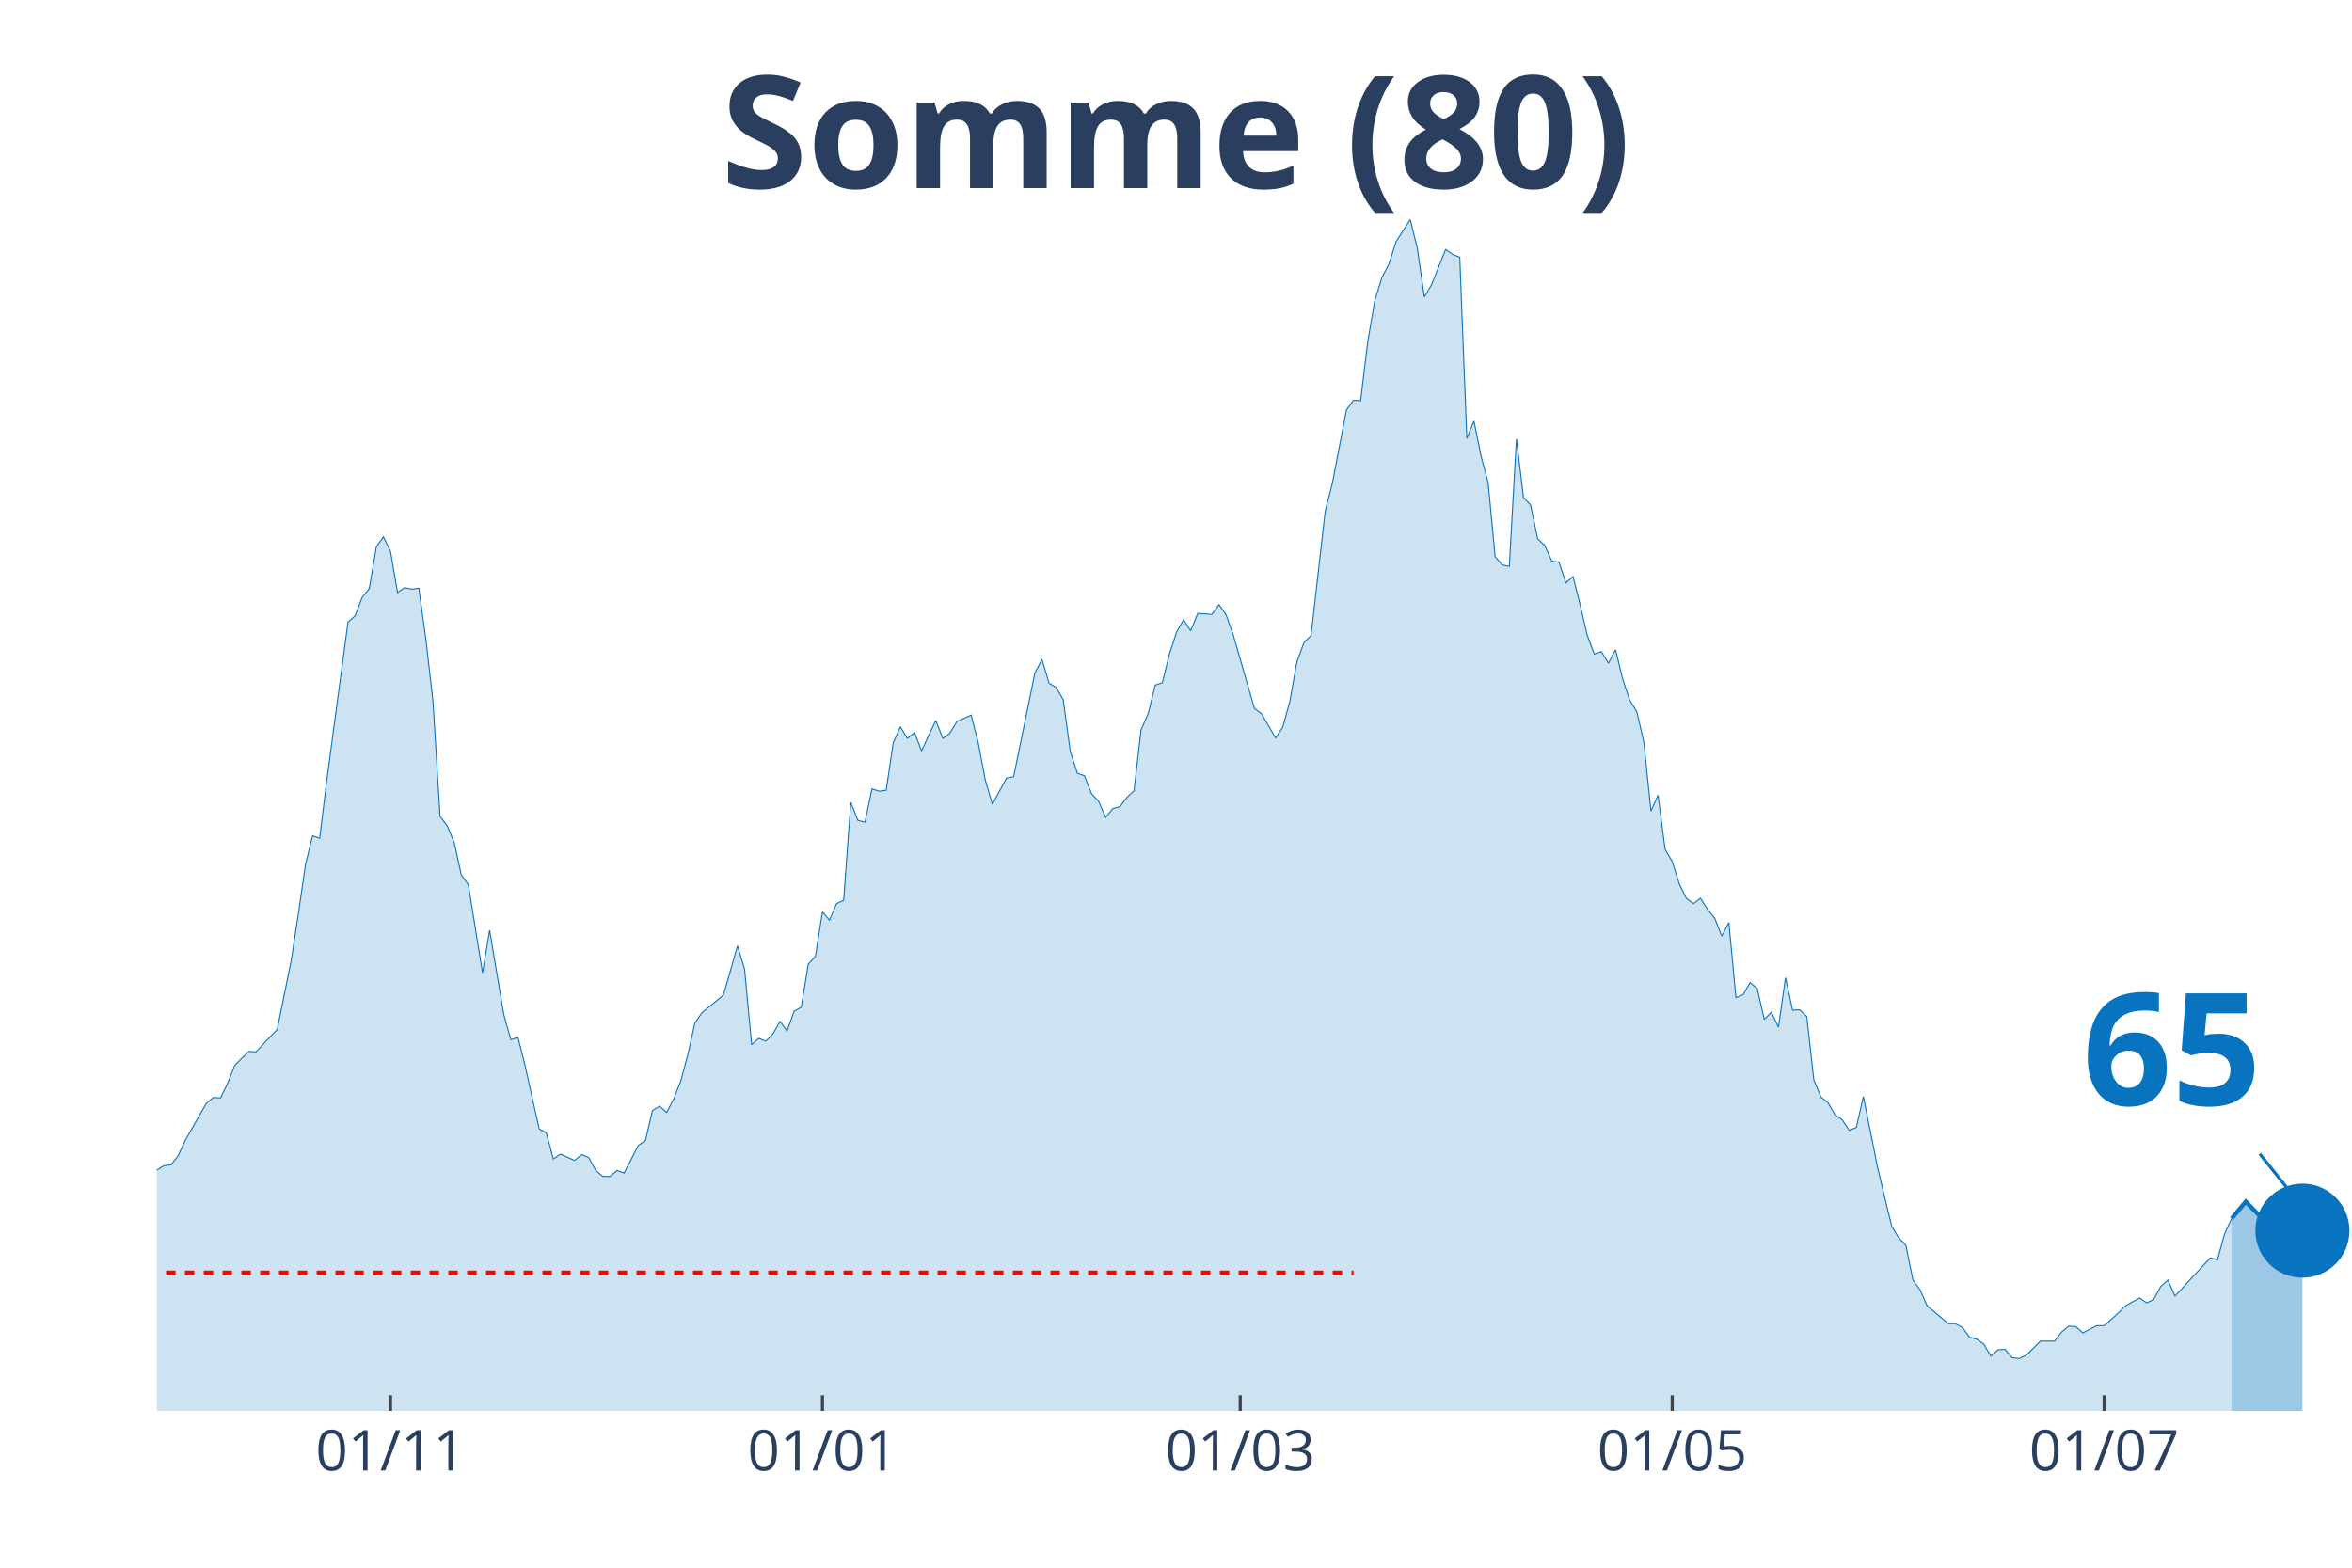
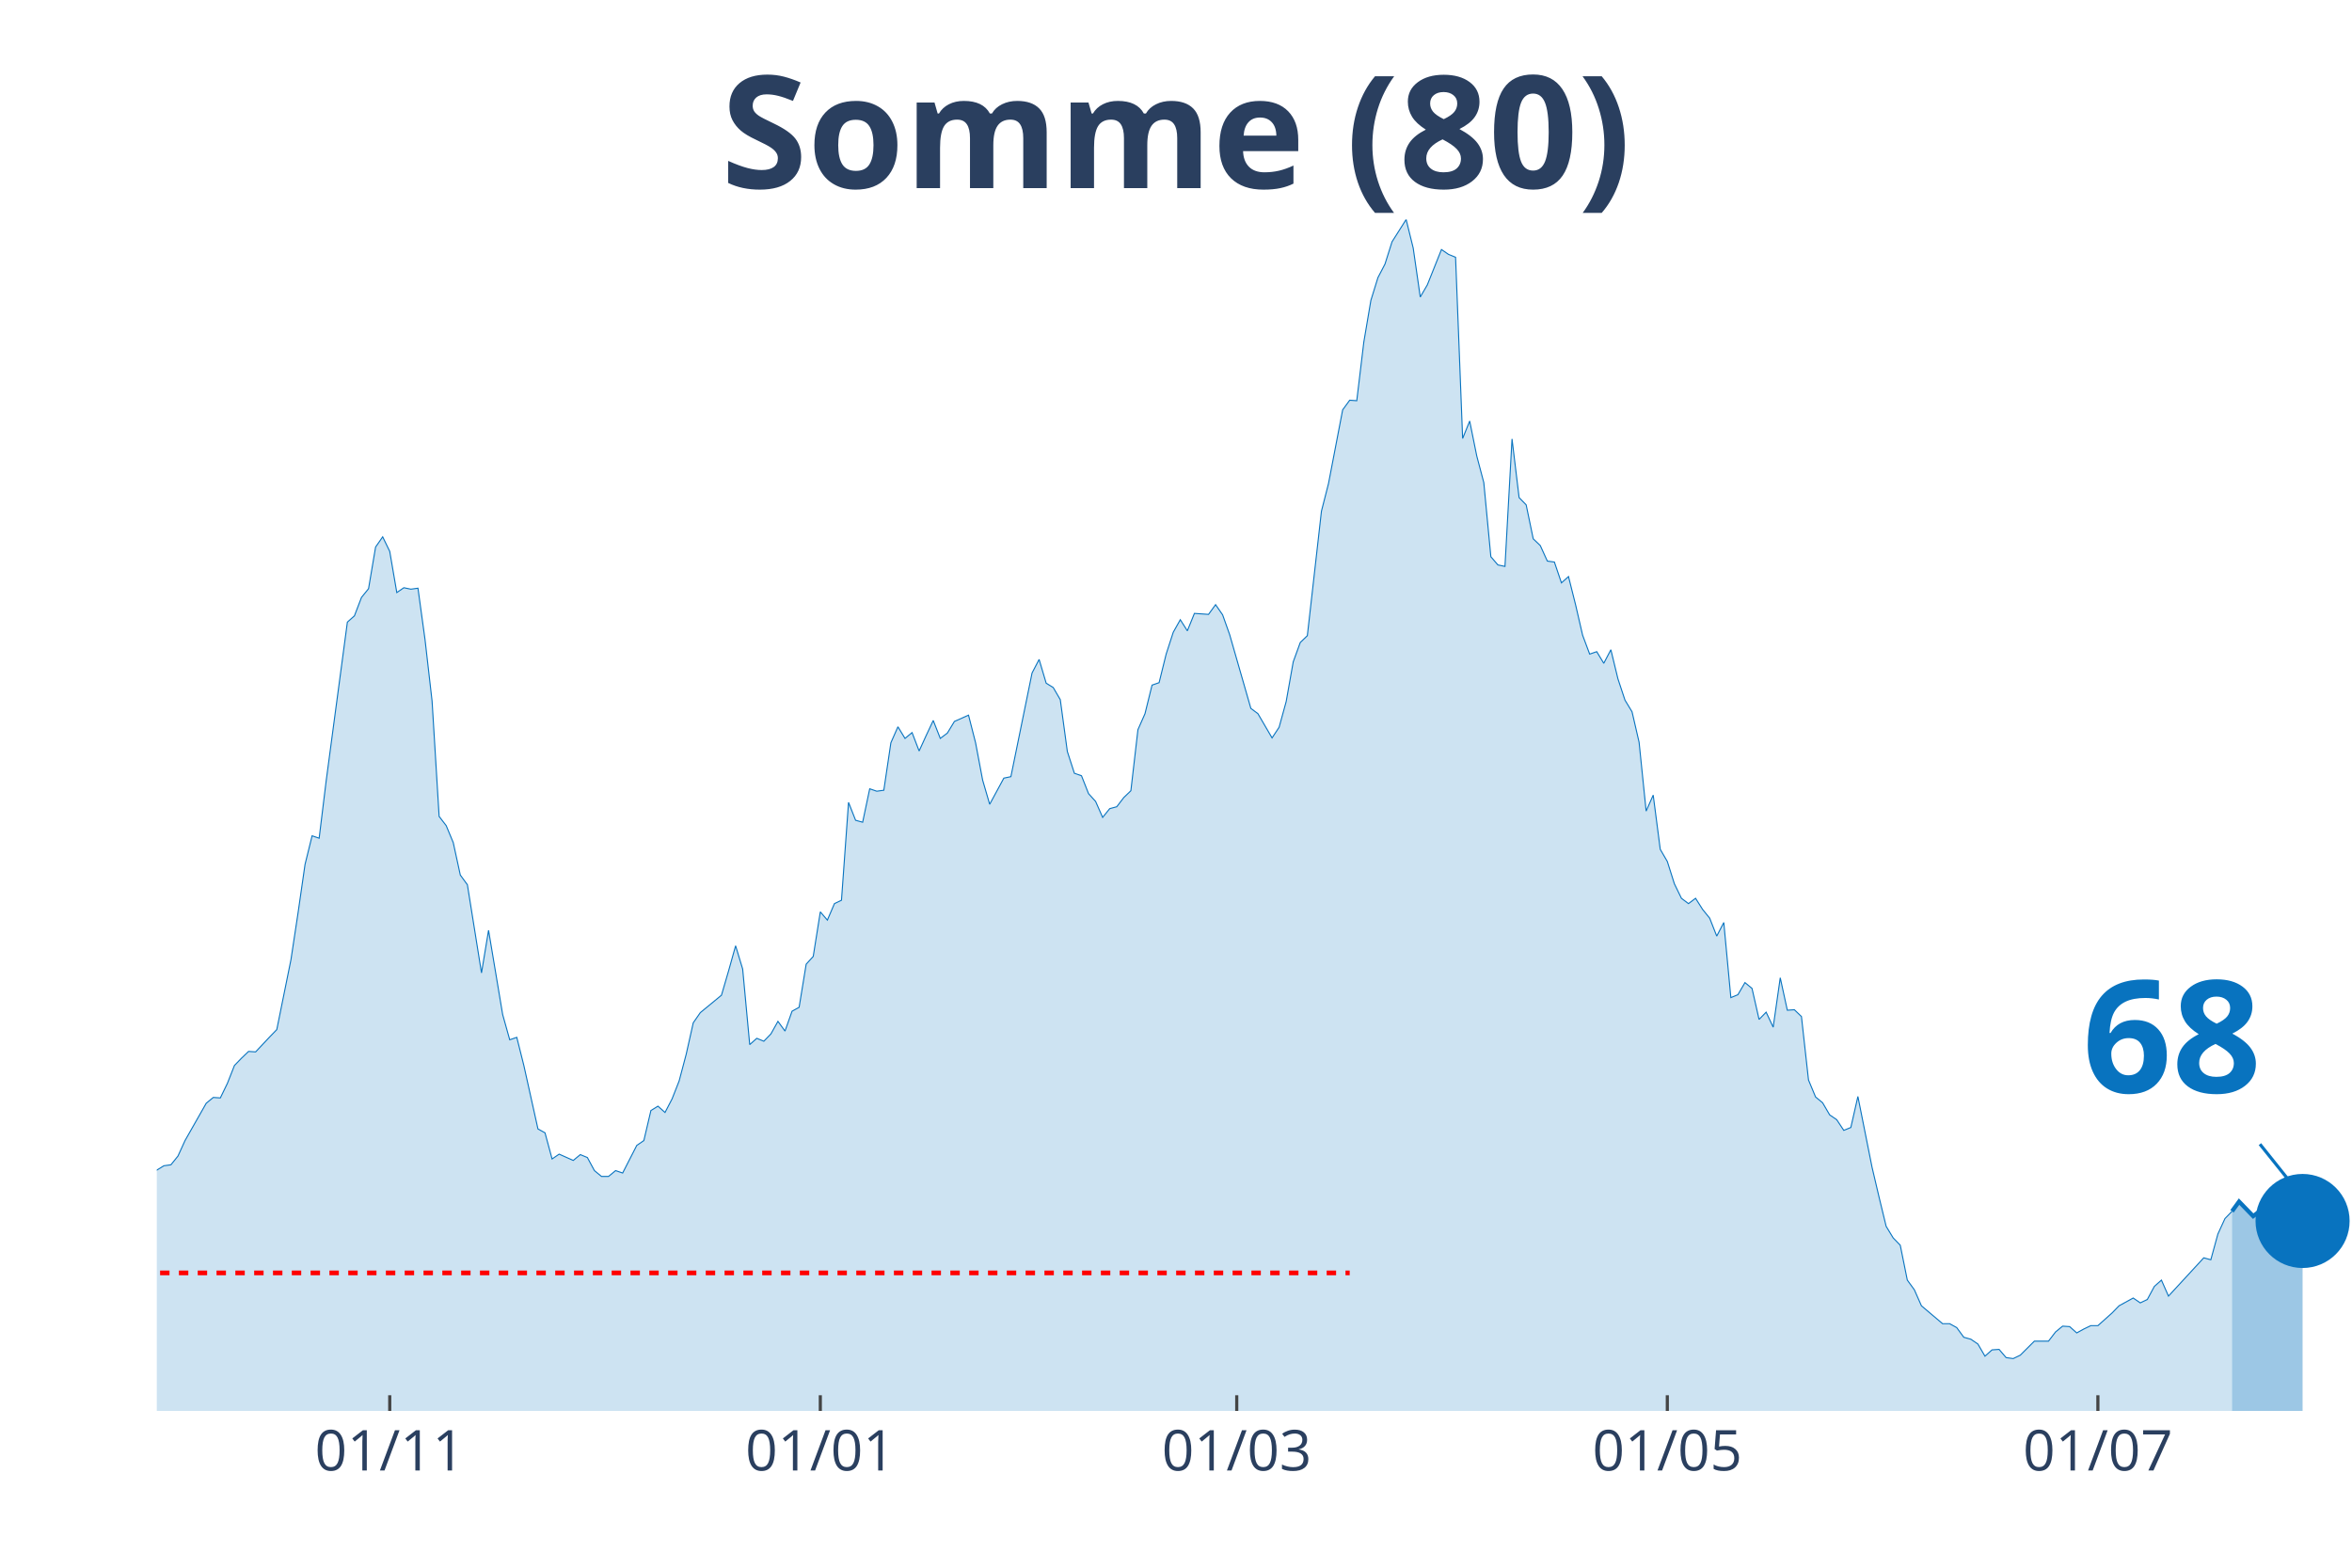
<svg xmlns="http://www.w3.org/2000/svg" class="main-svg" width="1125" height="750" style="" viewBox="0 0 750 500">
  <rect x="0" y="0" width="750" height="500" style="fill: rgb(0, 0, 0); fill-opacity: 0;" />
-   <defs id="defs-172149">
+   <defs id="defs-daf087">
    <g class="clips">
-       <clipPath id="clip172149xyplot" class="plotclip">
+       <clipPath id="clipdaf087xyplot" class="plotclip">
        <rect width="700" height="380" />
      </clipPath>
-       <clipPath class="axesclip" id="clip172149x">
+       <clipPath class="axesclip" id="clipdaf087x">
        <rect x="50" y="0" width="700" height="500" />
      </clipPath>
-       <clipPath class="axesclip" id="clip172149y">
+       <clipPath class="axesclip" id="clipdaf087y">
        <rect x="0" y="70" width="750" height="380" />
      </clipPath>
-       <clipPath class="axesclip" id="clip172149xy">
+       <clipPath class="axesclip" id="clipdaf087xy">
        <rect x="50" y="70" width="700" height="380" />
      </clipPath>
    </g>
    <g class="gradients" />
  </defs>
  <g class="bglayer">
    <rect class="bg" x="50" y="70" width="700" height="380" style="fill: rgb(0, 0, 0); fill-opacity: 0; stroke-width: 0;" />
  </g>
  <g class="layer-below">
    <g class="imagelayer" />
    <g class="shapelayer" />
  </g>
  <g class="cartesianlayer">
    <g class="subplot xy">
      <g class="layer-subplot">
        <g class="shapelayer" />
        <g class="imagelayer" />
      </g>
      <g class="gridlayer">
        <g class="x">
-           <path class="xgrid crisp" transform="translate(124.52,0)" d="M0,70v380" style="stroke: rgb(255, 255, 255); stroke-opacity: 1; stroke-width: 1px;" />
-           <path class="xgrid crisp" transform="translate(262.26,0)" d="M0,70v380" style="stroke: rgb(255, 255, 255); stroke-opacity: 1; stroke-width: 1px;" />
-           <path class="xgrid crisp" transform="translate(395.48,0)" d="M0,70v380" style="stroke: rgb(255, 255, 255); stroke-opacity: 1; stroke-width: 1px;" />
-           <path class="xgrid crisp" transform="translate(533.23,0)" d="M0,70v380" style="stroke: rgb(255, 255, 255); stroke-opacity: 1; stroke-width: 1px;" />
-           <path class="xgrid crisp" transform="translate(670.97,0)" d="M0,70v380" style="stroke: rgb(255, 255, 255); stroke-opacity: 1; stroke-width: 1px;" />
+           <path class="xgrid crisp" transform="translate(124.28,0)" d="M0,70v380" style="stroke: rgb(255, 255, 255); stroke-opacity: 1; stroke-width: 1px;" />
+           <path class="xgrid crisp" transform="translate(261.58,0)" d="M0,70v380" style="stroke: rgb(255, 255, 255); stroke-opacity: 1; stroke-width: 1px;" />
+           <path class="xgrid crisp" transform="translate(394.37,0)" d="M0,70v380" style="stroke: rgb(255, 255, 255); stroke-opacity: 1; stroke-width: 1px;" />
+           <path class="xgrid crisp" transform="translate(531.67,0)" d="M0,70v380" style="stroke: rgb(255, 255, 255); stroke-opacity: 1; stroke-width: 1px;" />
+           <path class="xgrid crisp" transform="translate(668.97,0)" d="M0,70v380" style="stroke: rgb(255, 255, 255); stroke-opacity: 1; stroke-width: 1px;" />
        </g>
        <g class="y" />
      </g>
      <g class="zerolinelayer" />
      <path class="xlines-below" />
      <path class="ylines-below" />
      <g class="overlines-below" />
      <g class="xaxislayer-below" />
      <g class="yaxislayer-below" />
      <g class="overaxes-below" />
-       <g class="plot" transform="translate(50, 70)" clip-path="url('#clip172149xyplot')">
+       <g class="plot" transform="translate(50, 70)" clip-path="url('#clipdaf087xyplot')">
        <g class="scatterlayer mlayer">
-           <g class="trace scatter tracec6902e" style="stroke-miterlimit: 2;">
+           <g class="trace scatter trace40fad7" style="stroke-miterlimit: 2;">
            <g class="fills">
              <g>
-                 <path class="js-fill" d="M661.61,380L-307.1,380L-307.1,371.66L-291.29,374.9L-289.03,373.2L-277.74,374.59L-275.48,375.52L-268.71,376.91L-266.45,376.91L-212.26,379.07L-210,379.23L-144.52,377.22L-142.26,376.45L-133.23,375.36L-130.97,374.44L-117.42,376.14L-115.16,376.91L-106.13,376.6L-103.87,376.29L-83.55,369.18L-81.29,369.03L-76.77,366.86L-74.52,366.71L-70,365.78L-67.74,361.15L-60.97,349.56L-58.71,349.09L-49.68,334.1L-47.42,337.35L-42.9,337.04L-40.65,333.33L-33.87,319.73L-31.61,314.94L-27.1,314.32L-24.84,308.76L-22.58,300.72L-20.32,301.96L-18.06,301.81L-15.81,298.41L-11.29,298.71L-9.03,296.71L-6.77,304.9L-4.52,305.21L-2.26,305.36L0,303.2L2.26,301.81L4.52,301.5L6.77,298.71L9.03,293.77L15.81,281.87L18.06,280.02L20.32,280.17L22.58,275.53L24.84,269.82L27.1,267.5L29.35,265.34L31.61,265.49L36.13,260.7L38.39,258.38L42.9,236.13L45.16,221.29L47.42,205.69L49.68,196.57L51.94,197.34L54.19,178.95L60.97,128.42L63.23,126.41L65.48,120.54L67.74,117.76L70,104.47L72.26,101.22L74.52,105.86L76.77,118.99L79.03,117.45L81.29,117.91L83.55,117.6L85.81,133.98L88.06,153.61L90.32,190.39L92.58,193.32L94.84,198.73L97.1,209.08L99.35,212.18L103.87,240.3L106.13,226.7L110.65,253.59L112.9,261.63L115.16,260.85L117.42,269.82L121.94,290.06L124.19,291.3L126.45,299.64L128.71,298.1L133.23,300.11L135.48,298.25L137.74,299.18L140,303.35L142.26,305.21L144.52,305.21L146.77,303.35L149.03,304.12L153.55,295.32L155.81,293.77L158.06,284.19L160.32,282.8L162.58,284.81L164.84,280.48L167.1,274.76L169.35,266.26L171.61,256.22L173.87,252.97L180.65,247.41L182.9,239.68L185.16,231.65L187.42,239.06L189.68,263.17L191.94,261.16L194.19,262.09L196.45,259.77L198.71,255.75L200.97,258.85L203.23,252.51L205.48,251.27L207.74,237.52L210,235.05L212.26,220.83L214.52,223.46L216.77,218.2L219.03,217.12L221.29,185.9L223.55,191.62L225.81,192.24L228.06,181.58L230.32,182.35L232.58,182.04L234.84,166.9L237.1,161.8L239.35,165.51L241.61,163.65L243.87,169.52L246.13,164.58L248.39,159.79L250.65,165.51L252.9,163.81L255.16,160.1L259.68,158.09L261.94,166.9L264.19,178.8L266.45,186.52L270.97,178.18L273.23,177.71L280,144.64L282.26,140.32L284.52,147.89L286.77,149.28L289.03,153.14L291.29,169.68L293.55,176.63L295.81,177.41L298.06,183.12L300.32,185.6L302.58,190.7L304.84,187.91L307.1,187.3L309.35,184.36L311.61,182.2L313.87,162.72L316.13,157.63L318.39,148.51L320.65,147.73L322.9,138.62L325.16,131.66L327.42,127.65L329.68,131.2L331.94,125.64L336.45,125.95L338.71,122.85L340.97,126.1L343.23,132.44L350,155.93L352.26,157.63L356.77,165.35L359.03,161.95L361.29,153.76L363.55,141.09L365.81,134.91L368.06,132.75L372.58,93.03L374.84,84.22L379.35,60.73L381.61,57.64L383.87,57.8L386.13,39.1L388.39,25.81L390.65,18.54L392.9,14.22L395.16,7.11L399.68,0L401.94,9.12L404.19,24.73L406.45,20.86L410.97,9.58L413.23,11.13L415.48,12.05L417.74,69.85L420,64.29L422.26,75.41L424.52,83.91L426.77,107.56L429.03,110.18L431.29,110.65L433.55,70L435.81,88.7L438.06,91.02L440.32,101.84L442.58,104L444.84,108.95L447.1,109.26L449.35,115.9L451.61,113.89L453.87,122.85L456.13,132.59L458.39,138.62L460.65,137.84L462.9,141.55L465.16,137.23L467.42,146.5L469.68,153.3L471.94,157.01L474.19,166.74L476.45,188.69L478.71,183.59L480.97,200.89L483.23,204.76L485.48,211.87L487.74,216.5L490,218.2L492.26,216.5L494.52,220.06L496.77,222.84L499.03,228.56L501.29,224.23L503.55,248.18L505.81,247.25L508.06,243.39L510.32,245.25L512.58,255.14L514.84,252.82L517.1,257.61L519.35,241.85L521.61,252.2L523.87,252.05L526.13,254.21L528.39,274.45L530.65,279.86L532.9,281.72L535.16,285.58L537.42,287.12L539.68,290.52L541.94,289.6L544.19,279.71L548.71,302.27L550.97,311.85L553.23,321.12L555.48,324.83L557.74,327.15L560,338.28L562.26,341.37L564.52,346.47L571.29,352.18L573.55,352.18L575.81,353.42L578.06,356.51L580.32,357.13L582.58,358.67L584.84,362.54L587.1,360.53L589.35,360.37L591.61,363L593.87,363.31L596.13,362.23L600.65,357.75L602.9,357.75L605.16,357.75L607.42,354.81L609.68,352.96L611.94,353.11L614.19,355.12L616.45,353.88L618.71,352.8L620.97,352.8L625.48,348.78L627.74,346.47L632.26,343.99L634.52,345.54L636.77,344.46L639.03,340.28L641.29,338.28L643.55,343.38L654.84,331.17L657.1,331.79L659.35,323.59L661.61,318.65" style="fill: rgb(8, 115, 191); fill-opacity: 0.2; stroke-width: 0;" />
+                 <path class="js-fill" d="M661.74,380L-306.11,380L-306.11,371.66L-290.35,374.9L-288.1,373.2L-276.85,374.59L-274.6,375.52L-267.85,376.91L-265.59,376.91L-211.58,379.07L-209.32,379.23L-144.05,377.22L-141.8,376.45L-132.8,375.36L-130.55,374.44L-117.04,376.14L-114.79,376.91L-105.79,376.6L-103.54,376.29L-83.28,369.18L-81.03,369.03L-76.53,366.86L-74.28,366.71L-69.77,365.78L-67.52,361.15L-60.77,349.56L-58.52,349.09L-49.52,334.1L-47.27,337.35L-42.77,337.04L-40.51,333.33L-33.76,319.73L-31.51,314.94L-27.01,314.32L-24.76,308.76L-22.51,300.72L-20.26,301.96L-18.01,301.81L-15.76,298.41L-11.25,298.71L-9,296.71L-6.75,304.9L-4.5,305.21L-2.25,305.36L0,303.2L2.25,301.81L4.5,301.5L6.75,298.71L9,293.77L15.76,281.87L18.01,280.02L20.26,280.17L22.51,275.53L24.76,269.82L27.01,267.5L29.26,265.34L31.51,265.49L36.01,260.7L38.26,258.38L42.77,236.13L45.02,221.29L47.27,205.69L49.52,196.57L51.77,197.34L54.02,178.95L60.77,128.42L63.02,126.41L65.27,120.54L67.52,117.76L69.77,104.47L72.03,101.22L74.28,105.86L76.53,118.99L78.78,117.45L81.03,117.91L83.28,117.6L85.53,133.98L87.78,153.61L90.03,190.39L92.28,193.32L94.53,198.73L96.78,209.08L99.04,212.18L103.54,240.3L105.79,226.7L110.29,253.59L112.54,261.63L114.79,260.85L117.04,269.82L121.54,290.06L123.79,291.3L126.05,299.64L128.3,298.1L132.8,300.11L135.05,298.25L137.3,299.18L139.55,303.35L141.8,305.21L144.05,305.21L146.3,303.35L148.55,304.12L153.05,295.32L155.31,293.77L157.56,284.19L159.81,282.8L162.06,284.81L164.31,280.48L166.56,274.76L168.81,266.26L171.06,256.22L173.31,252.97L180.06,247.41L182.32,239.68L184.57,231.65L186.82,239.06L189.07,263.17L191.32,261.16L193.57,262.09L195.82,259.77L198.07,255.75L200.32,258.85L202.57,252.51L204.82,251.27L207.07,237.52L209.32,235.05L211.58,220.83L213.83,223.46L216.08,218.2L218.33,217.12L220.58,185.9L222.83,191.62L225.08,192.24L227.33,181.58L229.58,182.35L231.83,182.04L234.08,166.9L236.33,161.8L238.59,165.51L240.84,163.65L243.09,169.52L245.34,164.58L247.59,159.79L249.84,165.51L252.09,163.81L254.34,160.1L258.84,158.09L261.09,166.9L263.34,178.8L265.59,186.52L270.1,178.18L272.35,177.71L279.1,144.64L281.35,140.32L283.6,147.89L285.85,149.28L288.1,153.14L290.35,169.68L292.6,176.63L294.86,177.41L297.11,183.12L299.36,185.6L301.61,190.7L303.86,187.91L306.11,187.3L308.36,184.36L310.61,182.2L312.86,162.72L315.11,157.63L317.36,148.51L319.61,147.73L321.86,138.62L324.12,131.66L326.37,127.65L328.62,131.2L330.87,125.64L335.37,125.95L337.62,122.85L339.87,126.1L342.12,132.44L348.87,155.93L351.13,157.63L355.63,165.35L357.88,161.95L360.13,153.76L362.38,141.09L364.63,134.91L366.88,132.75L371.38,93.03L373.63,84.22L378.14,60.73L380.39,57.64L382.64,57.8L384.89,39.1L387.14,25.81L389.39,18.54L391.64,14.22L393.89,7.11L398.39,0L400.64,9.12L402.89,24.73L405.14,20.86L409.65,9.58L411.9,11.13L414.15,12.05L416.4,69.85L418.65,64.29L420.9,75.41L423.15,83.91L425.4,107.56L427.65,110.18L429.9,110.65L432.15,70L434.41,88.7L436.66,91.02L438.91,101.84L441.16,104L443.41,108.95L445.66,109.26L447.91,115.9L450.16,113.89L452.41,122.85L454.66,132.59L456.91,138.62L459.16,137.84L461.41,141.55L463.67,137.23L465.92,146.5L468.17,153.3L470.42,157.01L472.67,166.74L474.92,188.69L477.17,183.59L479.42,200.89L481.67,204.76L483.92,211.87L486.17,216.5L488.42,218.2L490.68,216.5L492.93,220.06L495.18,222.84L497.43,228.56L499.68,224.23L501.93,248.18L504.18,247.25L506.43,243.39L508.68,245.25L510.93,255.14L513.18,252.82L515.43,257.61L517.68,241.85L519.94,252.2L522.19,252.05L524.44,254.21L526.69,274.45L528.94,279.86L531.19,281.72L533.44,285.58L535.69,287.12L537.94,290.52L540.19,289.6L542.44,279.71L546.95,302.27L549.2,311.85L551.45,321.12L553.7,324.83L555.95,327.15L558.2,338.28L560.45,341.37L562.7,346.47L569.45,352.18L571.7,352.18L573.95,353.42L576.21,356.51L578.46,357.13L580.71,358.67L582.96,362.54L585.21,360.53L587.46,360.37L589.71,363L591.96,363.31L594.21,362.23L598.71,357.75L600.96,357.75L603.22,357.75L605.47,354.81L607.72,352.96L609.97,353.11L612.22,355.12L614.47,353.88L616.72,352.8L618.97,352.8L623.47,348.78L625.72,346.47L630.23,343.99L632.48,345.54L634.73,344.46L636.98,340.28L639.23,338.28L641.48,343.38L652.73,331.17L654.98,331.79L657.23,323.59L659.49,318.65L661.74,316.33" style="fill: rgb(8, 115, 191); fill-opacity: 0.2; stroke-width: 0;" />
              </g>
            </g>
            <g class="errorbars" />
            <g class="lines">
-               <path class="js-line" d="M-307.1,371.66L-291.29,374.9L-289.03,373.2L-277.74,374.59L-275.48,375.52L-268.71,376.91L-266.45,376.91L-212.26,379.07L-210,379.23L-144.52,377.22L-142.26,376.45L-133.23,375.36L-130.97,374.44L-117.42,376.14L-115.16,376.91L-106.13,376.6L-103.87,376.29L-83.55,369.18L-81.29,369.03L-76.77,366.86L-74.52,366.71L-70,365.78L-67.74,361.15L-60.97,349.56L-58.71,349.09L-49.68,334.1L-47.42,337.35L-42.9,337.04L-40.65,333.33L-33.87,319.73L-31.61,314.94L-27.1,314.32L-24.84,308.76L-22.58,300.72L-20.32,301.96L-18.06,301.81L-15.81,298.41L-11.29,298.71L-9.03,296.71L-6.77,304.9L-4.52,305.21L-2.26,305.36L0,303.2L2.26,301.81L4.52,301.5L6.77,298.71L9.03,293.77L15.81,281.87L18.06,280.02L20.32,280.17L22.58,275.53L24.84,269.82L27.1,267.5L29.35,265.34L31.61,265.49L36.13,260.7L38.39,258.38L42.9,236.13L45.16,221.29L47.42,205.69L49.68,196.57L51.94,197.34L54.19,178.95L60.97,128.42L63.23,126.41L65.48,120.54L67.74,117.76L70,104.47L72.26,101.22L74.52,105.86L76.77,118.99L79.03,117.45L81.29,117.91L83.55,117.6L85.81,133.98L88.06,153.61L90.32,190.39L92.58,193.32L94.84,198.73L97.1,209.08L99.35,212.18L103.87,240.3L106.13,226.7L110.65,253.59L112.9,261.63L115.16,260.85L117.42,269.82L121.94,290.06L124.19,291.3L126.45,299.64L128.71,298.1L133.23,300.11L135.48,298.25L137.74,299.18L140,303.35L142.26,305.21L144.52,305.21L146.77,303.35L149.03,304.12L153.55,295.32L155.81,293.77L158.06,284.19L160.32,282.8L162.58,284.81L164.84,280.48L167.1,274.76L169.35,266.26L171.61,256.22L173.87,252.97L180.65,247.41L182.9,239.68L185.16,231.65L187.42,239.06L189.68,263.17L191.94,261.16L194.19,262.09L196.45,259.77L198.71,255.75L200.97,258.85L203.23,252.51L205.48,251.27L207.74,237.52L210,235.05L212.26,220.83L214.52,223.46L216.77,218.2L219.03,217.12L221.29,185.9L223.55,191.62L225.81,192.24L228.06,181.58L230.32,182.35L232.58,182.04L234.84,166.9L237.1,161.8L239.35,165.51L241.61,163.65L243.87,169.52L246.13,164.58L248.39,159.79L250.65,165.51L252.9,163.81L255.16,160.1L259.68,158.09L261.94,166.9L264.19,178.8L266.45,186.52L270.97,178.18L273.23,177.71L280,144.64L282.26,140.32L284.52,147.89L286.77,149.28L289.03,153.14L291.29,169.68L293.55,176.63L295.81,177.41L298.06,183.12L300.32,185.6L302.58,190.7L304.84,187.91L307.1,187.3L309.35,184.36L311.61,182.2L313.87,162.72L316.13,157.63L318.39,148.51L320.65,147.73L322.9,138.62L325.16,131.66L327.42,127.65L329.68,131.2L331.94,125.64L336.45,125.95L338.71,122.85L340.97,126.1L343.23,132.44L350,155.93L352.26,157.63L356.77,165.35L359.03,161.95L361.29,153.76L363.55,141.09L365.81,134.91L368.06,132.75L372.58,93.03L374.84,84.22L379.35,60.73L381.61,57.64L383.87,57.8L386.13,39.1L388.39,25.81L390.65,18.54L392.9,14.22L395.16,7.11L399.68,0L401.94,9.12L404.19,24.73L406.45,20.86L410.97,9.58L413.23,11.13L415.48,12.05L417.74,69.85L420,64.29L422.26,75.41L424.52,83.91L426.77,107.56L429.03,110.18L431.29,110.65L433.55,70L435.81,88.7L438.06,91.02L440.32,101.84L442.58,104L444.84,108.95L447.1,109.26L449.35,115.9L451.61,113.89L453.87,122.85L456.13,132.59L458.39,138.62L460.65,137.84L462.9,141.55L465.16,137.23L467.42,146.5L469.68,153.3L471.94,157.01L474.19,166.74L476.45,188.69L478.71,183.59L480.97,200.89L483.23,204.76L485.48,211.87L487.74,216.5L490,218.2L492.26,216.5L494.52,220.06L496.77,222.84L499.03,228.56L501.29,224.23L503.55,248.18L505.81,247.25L508.06,243.39L510.32,245.25L512.58,255.14L514.84,252.82L517.1,257.61L519.35,241.85L521.61,252.2L523.87,252.05L526.13,254.21L528.39,274.45L530.65,279.86L532.9,281.72L535.16,285.58L537.42,287.12L539.68,290.52L541.94,289.6L544.19,279.71L548.71,302.27L550.97,311.85L553.23,321.12L555.48,324.83L557.74,327.15L560,338.28L562.26,341.37L564.52,346.47L571.29,352.18L573.55,352.18L575.81,353.42L578.06,356.51L580.32,357.13L582.58,358.67L584.84,362.54L587.1,360.53L589.35,360.37L591.61,363L593.87,363.31L596.13,362.23L600.65,357.75L602.9,357.75L605.16,357.75L607.42,354.81L609.68,352.96L611.94,353.11L614.19,355.12L616.45,353.88L618.71,352.8L620.97,352.8L625.48,348.78L627.74,346.47L632.26,343.99L634.52,345.54L636.77,344.46L639.03,340.28L641.29,338.28L643.55,343.38L654.84,331.17L657.1,331.79L659.35,323.59L661.61,318.65" style="vector-effect: non-scaling-stroke; fill: none; stroke: rgb(8, 115, 191); stroke-opacity: 1; stroke-width: 0.5px; opacity: 1;" />
+               <path class="js-line" d="M-306.11,371.66L-290.35,374.9L-288.1,373.2L-276.85,374.59L-274.6,375.52L-267.85,376.91L-265.59,376.91L-211.58,379.07L-209.32,379.23L-144.05,377.22L-141.8,376.45L-132.8,375.36L-130.55,374.44L-117.04,376.14L-114.79,376.91L-105.79,376.6L-103.54,376.29L-83.28,369.18L-81.03,369.03L-76.53,366.86L-74.28,366.71L-69.77,365.78L-67.52,361.15L-60.77,349.56L-58.52,349.09L-49.52,334.1L-47.27,337.35L-42.77,337.04L-40.51,333.33L-33.76,319.73L-31.51,314.94L-27.01,314.32L-24.76,308.76L-22.51,300.72L-20.26,301.96L-18.01,301.81L-15.76,298.41L-11.25,298.71L-9,296.71L-6.75,304.9L-4.5,305.21L-2.25,305.36L0,303.2L2.25,301.81L4.5,301.5L6.75,298.71L9,293.77L15.76,281.87L18.01,280.02L20.26,280.17L22.51,275.53L24.76,269.82L27.01,267.5L29.26,265.34L31.51,265.49L36.01,260.7L38.26,258.38L42.77,236.13L45.02,221.29L47.27,205.69L49.52,196.57L51.77,197.34L54.02,178.95L60.77,128.42L63.02,126.41L65.27,120.54L67.52,117.76L69.77,104.47L72.03,101.22L74.28,105.86L76.53,118.99L78.78,117.45L81.03,117.91L83.28,117.6L85.53,133.98L87.78,153.61L90.03,190.39L92.28,193.32L94.53,198.73L96.78,209.08L99.04,212.18L103.54,240.3L105.79,226.7L110.29,253.59L112.54,261.63L114.79,260.85L117.04,269.82L121.54,290.06L123.79,291.3L126.05,299.64L128.3,298.1L132.8,300.11L135.05,298.25L137.3,299.18L139.55,303.35L141.8,305.21L144.05,305.21L146.3,303.35L148.55,304.12L153.05,295.32L155.31,293.77L157.56,284.19L159.81,282.8L162.06,284.81L164.31,280.48L166.56,274.76L168.81,266.26L171.06,256.22L173.31,252.97L180.06,247.41L182.32,239.68L184.57,231.65L186.82,239.06L189.07,263.17L191.32,261.16L193.57,262.09L195.82,259.77L198.07,255.75L200.32,258.85L202.57,252.51L204.82,251.27L207.07,237.52L209.32,235.05L211.58,220.83L213.83,223.46L216.08,218.2L218.33,217.12L220.58,185.9L222.83,191.62L225.08,192.24L227.33,181.58L229.58,182.35L231.83,182.04L234.08,166.9L236.33,161.8L238.59,165.51L240.84,163.65L243.09,169.52L245.34,164.58L247.59,159.79L249.84,165.51L252.09,163.81L254.34,160.1L258.84,158.09L261.09,166.9L263.34,178.8L265.59,186.52L270.1,178.18L272.35,177.71L279.1,144.64L281.35,140.32L283.6,147.89L285.85,149.28L288.1,153.14L290.35,169.68L292.6,176.63L294.86,177.41L297.11,183.12L299.36,185.6L301.61,190.7L303.86,187.91L306.11,187.3L308.36,184.36L310.61,182.2L312.86,162.72L315.11,157.63L317.36,148.51L319.61,147.73L321.86,138.62L324.12,131.66L326.37,127.65L328.62,131.2L330.87,125.64L335.37,125.95L337.62,122.85L339.87,126.1L342.12,132.44L348.87,155.93L351.13,157.63L355.63,165.35L357.88,161.95L360.13,153.76L362.38,141.09L364.63,134.91L366.88,132.75L371.38,93.03L373.63,84.22L378.14,60.73L380.39,57.64L382.64,57.8L384.89,39.1L387.14,25.81L389.39,18.54L391.64,14.22L393.89,7.11L398.39,0L400.64,9.12L402.89,24.73L405.14,20.86L409.65,9.58L411.9,11.13L414.15,12.05L416.4,69.85L418.65,64.29L420.9,75.41L423.15,83.91L425.4,107.56L427.65,110.18L429.9,110.65L432.15,70L434.41,88.7L436.66,91.02L438.91,101.84L441.16,104L443.41,108.95L445.66,109.26L447.91,115.9L450.16,113.89L452.41,122.85L454.66,132.59L456.91,138.62L459.16,137.84L461.41,141.55L463.67,137.23L465.92,146.5L468.17,153.3L470.42,157.01L472.67,166.74L474.92,188.69L477.17,183.59L479.42,200.89L481.67,204.76L483.92,211.87L486.17,216.5L488.42,218.2L490.68,216.5L492.93,220.06L495.18,222.84L497.43,228.56L499.68,224.23L501.93,248.18L504.18,247.25L506.43,243.39L508.68,245.25L510.93,255.14L513.18,252.82L515.43,257.61L517.68,241.85L519.94,252.2L522.19,252.05L524.44,254.21L526.69,274.45L528.94,279.86L531.19,281.72L533.44,285.58L535.69,287.12L537.94,290.52L540.19,289.6L542.44,279.71L546.95,302.27L549.2,311.85L551.45,321.12L553.7,324.83L555.95,327.15L558.2,338.28L560.45,341.37L562.7,346.47L569.45,352.18L571.7,352.18L573.95,353.42L576.21,356.51L578.46,357.13L580.71,358.67L582.96,362.54L585.21,360.53L587.46,360.37L589.71,363L591.96,363.31L594.21,362.23L598.71,357.75L600.96,357.75L603.22,357.75L605.47,354.81L607.72,352.96L609.97,353.11L612.22,355.12L614.47,353.88L616.72,352.8L618.97,352.8L623.47,348.78L625.72,346.47L630.23,343.99L632.48,345.54L634.73,344.46L636.98,340.28L639.23,338.28L641.48,343.38L652.73,331.17L654.98,331.79L657.23,323.59L659.49,318.65L661.74,316.33" style="vector-effect: non-scaling-stroke; fill: none; stroke: rgb(8, 115, 191); stroke-opacity: 1; stroke-width: 0.5px; opacity: 1;" />
            </g>
            <g class="points" />
            <g class="text" />
          </g>
-           <g class="trace scatter trace247d0a" style="stroke-miterlimit: 2;">
+           <g class="trace scatter tracee07990" style="stroke-miterlimit: 2;">
            <g class="fills">
              <g>
-                 <path class="js-fill" d="M684.19,380L661.61,380L661.61,318.65L666.13,313.24L668.39,315.56L670.65,317.88L672.9,316.18L675.16,314.01L677.42,318.5L681.94,322.98L684.19,322.51" style="fill: rgb(8, 115, 191); fill-opacity: 0.4; stroke-width: 0;" />
+                 <path class="js-fill" d="M684.24,380L661.74,380L661.74,316.33L663.99,313.24L666.24,315.56L668.49,317.88L670.74,316.18L672.99,314.01L675.24,318.5L679.74,322.82L681.99,322.36L684.24,319.42" style="fill: rgb(8, 115, 191); fill-opacity: 0.4; stroke-width: 0;" />
              </g>
            </g>
            <g class="errorbars" />
            <g class="lines">
-               <path class="js-line" d="M661.61,318.65L666.13,313.24L668.39,315.56L670.65,317.88L672.9,316.18L675.16,314.01L677.42,318.5L681.94,322.98L684.19,322.51" style="vector-effect: non-scaling-stroke; fill: none; stroke: rgb(8, 115, 191); stroke-opacity: 1; stroke-width: 2px; opacity: 1;" />
+               <path class="js-line" d="M661.74,316.33L663.99,313.24L666.24,315.56L668.49,317.88L670.74,316.18L672.99,314.01L675.24,318.5L679.74,322.82L681.99,322.36L684.24,319.42" style="vector-effect: non-scaling-stroke; fill: none; stroke: rgb(8, 115, 191); stroke-opacity: 1; stroke-width: 2px; opacity: 1;" />
            </g>
            <g class="points" />
            <g class="text" />
          </g>
-           <g class="trace scatter tracef2f111" style="stroke-miterlimit: 2; opacity: 1;">
+           <g class="trace scatter trace192d30" style="stroke-miterlimit: 2; opacity: 1;">
            <g class="fills" />
            <g class="errorbars" />
            <g class="lines" />
            <g class="points">
-               <path class="point" transform="translate(684.19,322.51)" d="M15,0A15,15 0 1,1 0,-15A15,15 0 0,1 15,0Z" style="opacity: 1; stroke-width: 0px; fill: rgb(8, 115, 191); fill-opacity: 1;" />
+               <path class="point" transform="translate(684.24,319.42)" d="M15,0A15,15 0 1,1 0,-15A15,15 0 0,1 15,0Z" style="opacity: 1; stroke-width: 0px; fill: rgb(8, 115, 191); fill-opacity: 1;" />
            </g>
            <g class="text" />
          </g>
        </g>
      </g>
      <g class="overplot" />
      <path class="xlines-above crisp" style="fill: none; stroke-width: 1px; stroke: rgb(0, 0, 0); stroke-opacity: 0;" d="" />
      <path class="ylines-above crisp" style="fill: none;" d="M0,0" />
      <g class="overlines-above" />
      <g class="xaxislayer-above">
-         <path class="xtick ticks crisp" d="M0,450v-5" transform="translate(124.52,0)" style="stroke: rgb(68, 68, 68); stroke-opacity: 1; stroke-width: 1px;" />
-         <path class="xtick ticks crisp" d="M0,450v-5" transform="translate(262.26,0)" style="stroke: rgb(68, 68, 68); stroke-opacity: 1; stroke-width: 1px;" />
-         <path class="xtick ticks crisp" d="M0,450v-5" transform="translate(395.48,0)" style="stroke: rgb(68, 68, 68); stroke-opacity: 1; stroke-width: 1px;" />
-         <path class="xtick ticks crisp" d="M0,450v-5" transform="translate(533.23,0)" style="stroke: rgb(68, 68, 68); stroke-opacity: 1; stroke-width: 1px;" />
-         <path class="xtick ticks crisp" d="M0,450v-5" transform="translate(670.97,0)" style="stroke: rgb(68, 68, 68); stroke-opacity: 1; stroke-width: 1px;" />
+         <path class="xtick ticks crisp" d="M0,450v-5" transform="translate(124.28,0)" style="stroke: rgb(68, 68, 68); stroke-opacity: 1; stroke-width: 1px;" />
+         <path class="xtick ticks crisp" d="M0,450v-5" transform="translate(261.58,0)" style="stroke: rgb(68, 68, 68); stroke-opacity: 1; stroke-width: 1px;" />
+         <path class="xtick ticks crisp" d="M0,450v-5" transform="translate(394.37,0)" style="stroke: rgb(68, 68, 68); stroke-opacity: 1; stroke-width: 1px;" />
+         <path class="xtick ticks crisp" d="M0,450v-5" transform="translate(531.67,0)" style="stroke: rgb(68, 68, 68); stroke-opacity: 1; stroke-width: 1px;" />
+         <path class="xtick ticks crisp" d="M0,450v-5" transform="translate(668.97,0)" style="stroke: rgb(68, 68, 68); stroke-opacity: 1; stroke-width: 1px;" />
        <g class="xtick">
-           <text text-anchor="middle" x="0" y="469" transform="translate(124.52,0)" style="font-family: 'Open Sans', verdana, arial, sans-serif; font-size: 18px; fill: rgb(42, 63, 95); fill-opacity: 1; white-space: pre;">01/11</text>
+           <text text-anchor="middle" x="0" y="469" transform="translate(124.28,0)" style="font-family: 'Open Sans', verdana, arial, sans-serif; font-size: 18px; fill: rgb(42, 63, 95); fill-opacity: 1; white-space: pre;">01/11</text>
        </g>
        <g class="xtick">
-           <text text-anchor="middle" x="0" y="469" transform="translate(262.26,0)" style="font-family: 'Open Sans', verdana, arial, sans-serif; font-size: 18px; fill: rgb(42, 63, 95); fill-opacity: 1; white-space: pre;">01/01</text>
+           <text text-anchor="middle" x="0" y="469" transform="translate(261.58,0)" style="font-family: 'Open Sans', verdana, arial, sans-serif; font-size: 18px; fill: rgb(42, 63, 95); fill-opacity: 1; white-space: pre;">01/01</text>
        </g>
        <g class="xtick">
-           <text text-anchor="middle" x="0" y="469" transform="translate(395.48,0)" style="font-family: 'Open Sans', verdana, arial, sans-serif; font-size: 18px; fill: rgb(42, 63, 95); fill-opacity: 1; white-space: pre;">01/03</text>
+           <text text-anchor="middle" x="0" y="469" transform="translate(394.37,0)" style="font-family: 'Open Sans', verdana, arial, sans-serif; font-size: 18px; fill: rgb(42, 63, 95); fill-opacity: 1; white-space: pre;">01/03</text>
        </g>
        <g class="xtick">
-           <text text-anchor="middle" x="0" y="469" transform="translate(533.23,0)" style="font-family: 'Open Sans', verdana, arial, sans-serif; font-size: 18px; fill: rgb(42, 63, 95); fill-opacity: 1; white-space: pre;">01/05</text>
+           <text text-anchor="middle" x="0" y="469" transform="translate(531.67,0)" style="font-family: 'Open Sans', verdana, arial, sans-serif; font-size: 18px; fill: rgb(42, 63, 95); fill-opacity: 1; white-space: pre;">01/05</text>
        </g>
        <g class="xtick">
-           <text text-anchor="middle" x="0" y="469" transform="translate(670.97,0)" style="font-family: 'Open Sans', verdana, arial, sans-serif; font-size: 18px; fill: rgb(42, 63, 95); fill-opacity: 1; white-space: pre;">01/07</text>
+           <text text-anchor="middle" x="0" y="469" transform="translate(668.97,0)" style="font-family: 'Open Sans', verdana, arial, sans-serif; font-size: 18px; fill: rgb(42, 63, 95); fill-opacity: 1; white-space: pre;">01/07</text>
        </g>
      </g>
      <g class="yaxislayer-above" />
      <g class="overaxes-above" />
    </g>
  </g>
  <g class="polarlayer" />
  <g class="ternarylayer" />
  <g class="geolayer" />
  <g class="funnelarealayer" />
  <g class="pielayer" />
  <g class="treemaplayer" />
  <g class="sunburstlayer" />
  <g class="glimages" />
-   <defs id="topdefs-172149">
+   <defs id="topdefs-daf087">
    <g class="clips" />
  </defs>
  <g class="layer-above">
    <g class="imagelayer" />
    <g class="shapelayer">
-       <path data-index="0" fill-rule="evenodd" d="M-1219.03,405.98L431.61,405.98" clip-path="url('#clip172149xy')" style="opacity: 1; stroke: rgb(255, 0, 0); stroke-opacity: 1; fill: rgb(0, 0, 0); fill-opacity: 0; stroke-dasharray: 3px, 3px; stroke-width: 1.5px;" />
+       <path data-index="0" fill-rule="evenodd" d="M-1214.95,405.98L430.39,405.98" clip-path="url('#clipdaf087xy')" style="opacity: 1; stroke: rgb(255, 0, 0); stroke-opacity: 1; fill: rgb(0, 0, 0); fill-opacity: 0; stroke-dasharray: 3px, 3px; stroke-width: 1.5px;" />
    </g>
  </g>
  <g class="infolayer">
    <g class="g-gtitle">
      <text class="gtitle" x="375" y="25" text-anchor="middle" dy="0.7em" style="font-family: 'Open Sans', verdana, arial, sans-serif; font-size: 50px; fill: rgb(42, 63, 95); opacity: 1; font-weight: normal; white-space: pre;">
        <tspan style="font-weight:bold">Somme (80)</tspan>
      </text>
    </g>
    <g class="g-xtitle" />
    <g class="annotation" data-index="0" style="opacity: 1;">
-       <g class="annotation-text-g" transform="rotate(0,692.19,332.51)">
-         <g class="cursor-pointer" transform="translate(649, 297)">
+       <g class="annotation-text-g" transform="rotate(0,692.24,329.42)">
+         <g class="cursor-pointer" transform="translate(649, 293)">
          <rect class="bg" x="0.5" y="0.5" width="86" height="71" style="stroke-width: 1px; stroke: rgb(0, 0, 0); stroke-opacity: 0; fill: rgb(255, 255, 255); fill-opacity: 0.6;" />
          <text class="annotation-text" text-anchor="middle" x="43.531" y="55.5" style="font-family: 'Open Sans', verdana, arial, sans-serif; font-size: 50px; fill: rgb(8, 115, 191); fill-opacity: 1; white-space: pre;">
-             <tspan style="font-weight:bold">65 </tspan>
+             <tspan style="font-weight:bold">68 </tspan>
          </text>
        </g>
      </g>
      <g class="annotation-arrow-g" style="opacity: 1;">
-         <path d="M720.59,368.01L732.19,382.51" style="stroke-width: 1px; stroke: rgb(8, 115, 191); stroke-opacity: 1; stroke-dasharray: 0px, 0px, 18.569px, 18.569px;" />
+         <path d="M720.64,364.92L732.24,379.42" style="stroke-width: 1px; stroke: rgb(8, 115, 191); stroke-opacity: 1; stroke-dasharray: 0px, 0px, 18.569px, 18.569px;" />
      </g>
    </g>
  </g>
</svg>
